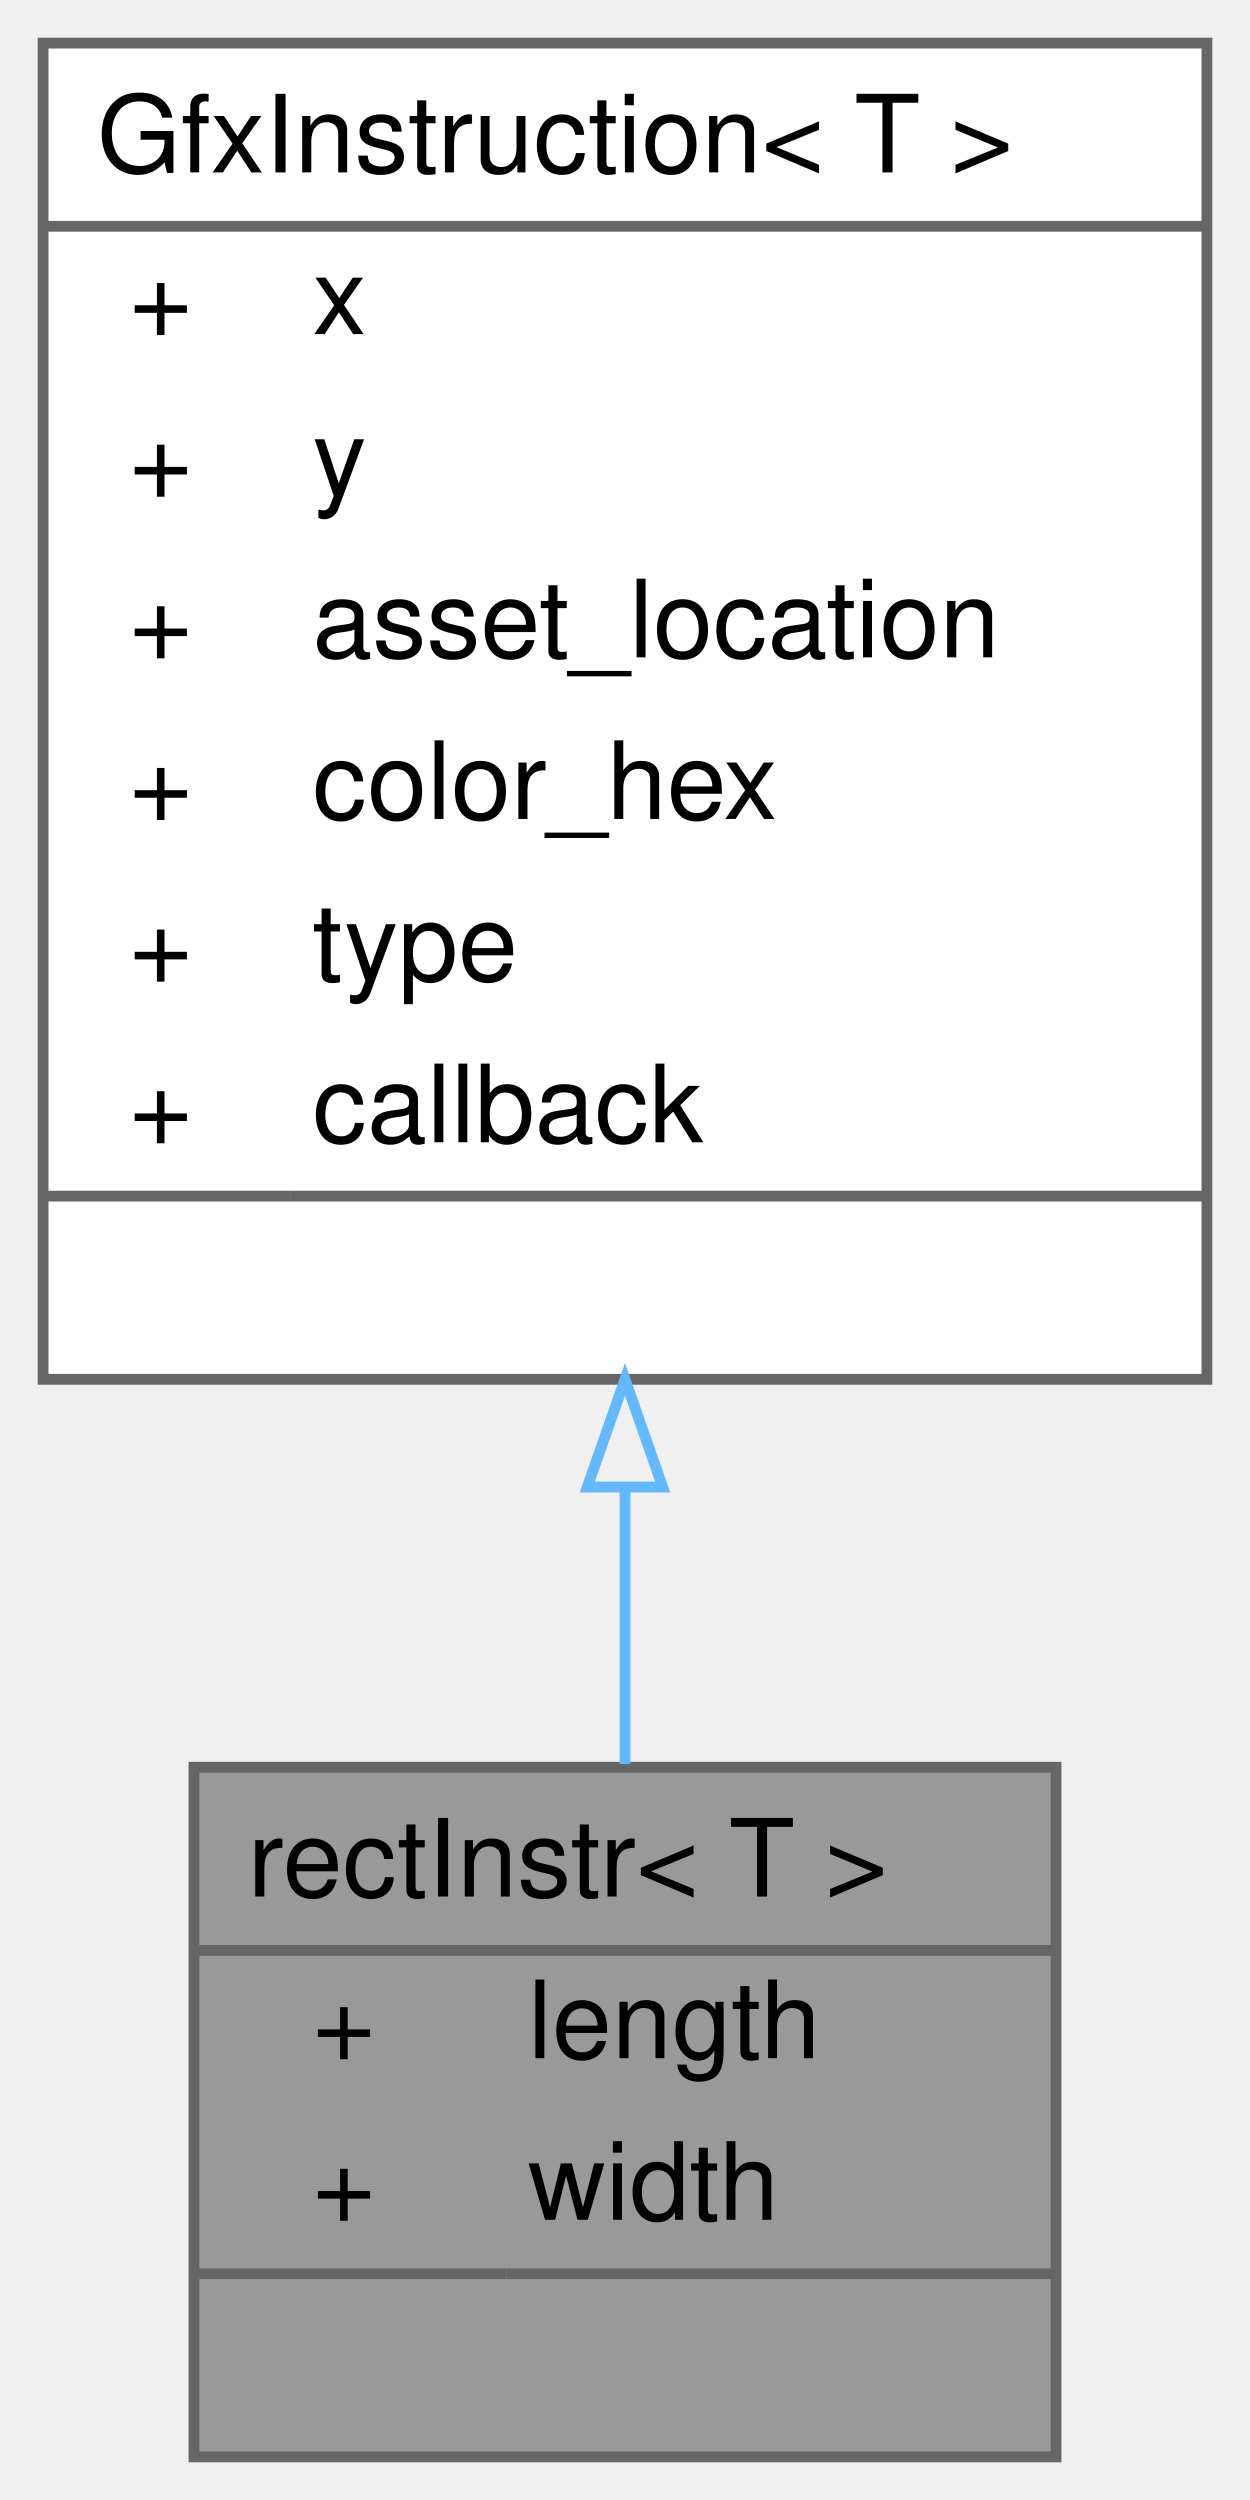
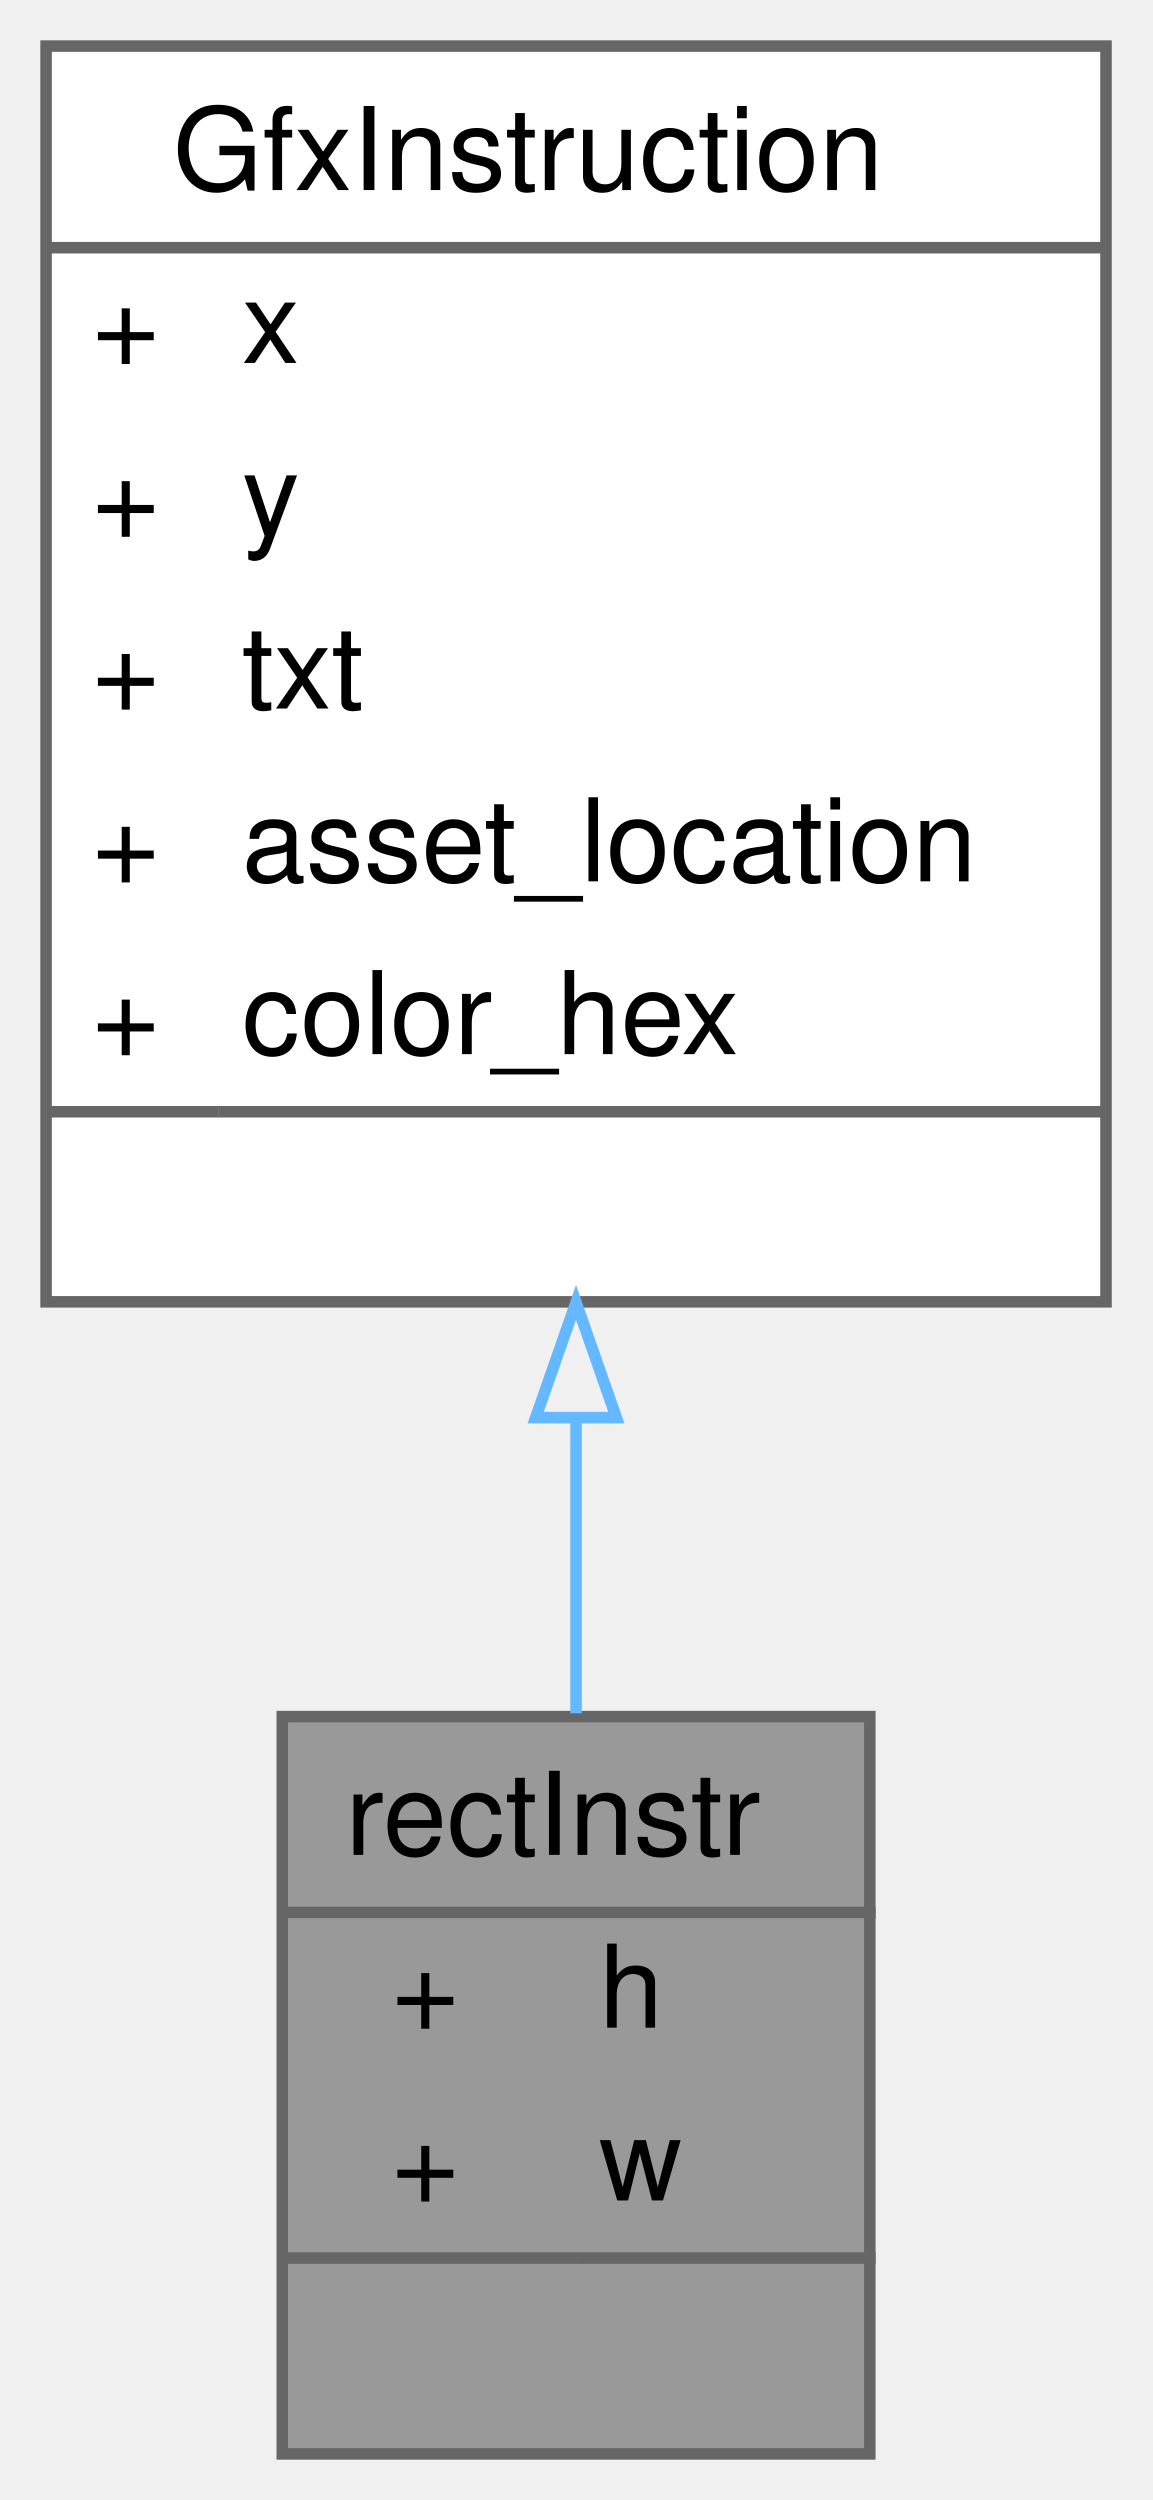
- <svg xmlns="http://www.w3.org/2000/svg" xmlns:xlink="http://www.w3.org/1999/xlink" width="116pt" height="232pt" viewBox="0.00 0.00 116.00 232.00">
-   <g id="graph0" class="graph" transform="scale(1 1) rotate(0) translate(4 228)">
+ <svg xmlns="http://www.w3.org/2000/svg" xmlns:xlink="http://www.w3.org/1999/xlink" width="100pt" height="217pt" viewBox="0.00 0.00 100.00 217.00">
+   <g id="graph0" class="graph" transform="scale(1 1) rotate(0) translate(4 213)">
    <g id="Node000001" class="node">
      <g id="a_Node000001">
        <a xlink:title=" ">
-           <polygon fill="#999999" stroke="transparent" points="94,-64 14,-64 14,0 94,0 94,-64" />
-           <text text-anchor="start" x="19" y="-52" font-family="Helvetica,sans-Serif" font-size="10.00">rectInstr&lt; T &gt;</text>
-           <text text-anchor="start" x="25" y="-37" font-family="Helvetica,sans-Serif" font-size="10.00">+</text>
-           <text text-anchor="start" x="45" y="-37" font-family="Helvetica,sans-Serif" font-size="10.00">length</text>
-           <text text-anchor="start" x="25" y="-22" font-family="Helvetica,sans-Serif" font-size="10.00">+</text>
-           <text text-anchor="start" x="45" y="-22" font-family="Helvetica,sans-Serif" font-size="10.00">width</text>
-           <text text-anchor="start" x="52" y="-7" font-family="Helvetica,sans-Serif" font-size="10.00"> </text>
-           <polygon fill="#666666" stroke="#666666" points="14,-47 14,-47 94,-47 94,-47 14,-47" />
-           <polygon fill="#666666" stroke="#666666" points="14,-17 14,-17 43,-17 43,-17 14,-17" />
-           <polygon fill="#666666" stroke="#666666" points="43,-17 43,-17 94,-17 94,-17 43,-17" />
-           <polygon fill="none" stroke="#666666" points="14,0 14,-64 94,-64 94,0 14,0" />
+           <polygon fill="#999999" stroke="transparent" points="71.5,-64 20.5,-64 20.5,0 71.5,0 71.5,-64" />
+           <text text-anchor="start" x="26" y="-52" font-family="Helvetica,sans-Serif" font-size="10.00">rectInstr</text>
+           <text text-anchor="start" x="30" y="-37" font-family="Helvetica,sans-Serif" font-size="10.00">+</text>
+           <text text-anchor="start" x="48" y="-37" font-family="Helvetica,sans-Serif" font-size="10.00">h</text>
+           <text text-anchor="start" x="30" y="-22" font-family="Helvetica,sans-Serif" font-size="10.00">+</text>
+           <text text-anchor="start" x="48" y="-22" font-family="Helvetica,sans-Serif" font-size="10.00">w</text>
+           <text text-anchor="start" x="44.5" y="-7" font-family="Helvetica,sans-Serif" font-size="10.00"> </text>
+           <polygon fill="#666666" stroke="#666666" points="21,-47 21,-47 72,-47 72,-47 21,-47" />
+           <polygon fill="#666666" stroke="#666666" points="21,-17 21,-17 46,-17 46,-17 21,-17" />
+           <polygon fill="#666666" stroke="#666666" points="46,-17 46,-17 72,-17 72,-17 46,-17" />
+           <polygon fill="none" stroke="#666666" points="20.5,0 20.5,-64 71.5,-64 71.5,0 20.5,0" />
        </a>
      </g>
    </g>
    <g id="Node000002" class="node">
      <g id="a_Node000002">
        <a xlink:href="structGfxInstruction.html" target="_top" xlink:title=" ">
-           <polygon fill="white" stroke="transparent" points="108,-224 0,-224 0,-100 108,-100 108,-224" />
-           <text text-anchor="start" x="5" y="-212" font-family="Helvetica,sans-Serif" font-size="10.00">GfxInstruction&lt; T &gt;</text>
-           <text text-anchor="start" x="8" y="-197" font-family="Helvetica,sans-Serif" font-size="10.00">+</text>
-           <text text-anchor="start" x="25" y="-197" font-family="Helvetica,sans-Serif" font-size="10.00">x</text>
-           <text text-anchor="start" x="8" y="-182" font-family="Helvetica,sans-Serif" font-size="10.00">+</text>
-           <text text-anchor="start" x="25" y="-182" font-family="Helvetica,sans-Serif" font-size="10.00">y</text>
-           <text text-anchor="start" x="8" y="-167" font-family="Helvetica,sans-Serif" font-size="10.00">+</text>
-           <text text-anchor="start" x="25" y="-167" font-family="Helvetica,sans-Serif" font-size="10.00">asset_location</text>
-           <text text-anchor="start" x="8" y="-152" font-family="Helvetica,sans-Serif" font-size="10.00">+</text>
-           <text text-anchor="start" x="25" y="-152" font-family="Helvetica,sans-Serif" font-size="10.00">color_hex</text>
-           <text text-anchor="start" x="8" y="-137" font-family="Helvetica,sans-Serif" font-size="10.00">+</text>
-           <text text-anchor="start" x="25" y="-137" font-family="Helvetica,sans-Serif" font-size="10.00">type</text>
-           <text text-anchor="start" x="8" y="-122" font-family="Helvetica,sans-Serif" font-size="10.00">+</text>
-           <text text-anchor="start" x="25" y="-122" font-family="Helvetica,sans-Serif" font-size="10.00">callback</text>
-           <text text-anchor="start" x="52" y="-107" font-family="Helvetica,sans-Serif" font-size="10.00"> </text>
-           <polygon fill="#666666" stroke="#666666" points="0,-207 0,-207 108,-207 108,-207 0,-207" />
-           <polygon fill="#666666" stroke="#666666" points="0,-117 0,-117 23,-117 23,-117 0,-117" />
-           <polygon fill="#666666" stroke="#666666" points="23,-117 23,-117 108,-117 108,-117 23,-117" />
-           <polygon fill="none" stroke="#666666" points="0,-100 0,-224 108,-224 108,-100 0,-100" />
+           <polygon fill="white" stroke="transparent" points="92,-209 0,-209 0,-100 92,-100 92,-209" />
+           <text text-anchor="start" x="11" y="-196.5" font-family="Helvetica,sans-Serif" font-size="10.00">GfxInstruction</text>
+           <text text-anchor="start" x="4" y="-181.5" font-family="Helvetica,sans-Serif" font-size="10.00">+</text>
+           <text text-anchor="start" x="17" y="-181.5" font-family="Helvetica,sans-Serif" font-size="10.00">x</text>
+           <text text-anchor="start" x="4" y="-166.5" font-family="Helvetica,sans-Serif" font-size="10.00">+</text>
+           <text text-anchor="start" x="17" y="-166.5" font-family="Helvetica,sans-Serif" font-size="10.00">y</text>
+           <text text-anchor="start" x="4" y="-151.5" font-family="Helvetica,sans-Serif" font-size="10.00">+</text>
+           <text text-anchor="start" x="17" y="-151.5" font-family="Helvetica,sans-Serif" font-size="10.00">txt</text>
+           <text text-anchor="start" x="4" y="-136.5" font-family="Helvetica,sans-Serif" font-size="10.00">+</text>
+           <text text-anchor="start" x="17" y="-136.5" font-family="Helvetica,sans-Serif" font-size="10.00">asset_location</text>
+           <text text-anchor="start" x="4" y="-121.5" font-family="Helvetica,sans-Serif" font-size="10.00">+</text>
+           <text text-anchor="start" x="17" y="-121.5" font-family="Helvetica,sans-Serif" font-size="10.00">color_hex</text>
+           <text text-anchor="start" x="44" y="-106.5" font-family="Helvetica,sans-Serif" font-size="10.00"> </text>
+           <polygon fill="#666666" stroke="#666666" points="0,-191.5 0,-191.5 92,-191.5 92,-191.5 0,-191.5" />
+           <polygon fill="#666666" stroke="#666666" points="0,-116.5 0,-116.5 15,-116.5 15,-116.5 0,-116.5" />
+           <polygon fill="#666666" stroke="#666666" points="15,-116.5 15,-116.5 92,-116.5 92,-116.5 15,-116.5" />
+           <polygon fill="none" stroke="#666666" points="0,-100 0,-209 92,-209 92,-100 0,-100" />
        </a>
      </g>
    </g>
    <g id="edge1_Node000001_Node000002" class="edge">
      <g id="a_edge1_Node000001_Node000002">
        <a xlink:title=" ">
-           <path fill="none" stroke="#63b8ff" d="M54,-89.86C54,-80.92 54,-72.17 54,-64.31" />
-           <polygon fill="none" stroke="#63b8ff" points="50.5,-90 54,-100 57.5,-90 50.5,-90" />
+           <path fill="none" stroke="#63b8ff" d="M46,-89.9C46,-81 46,-72.2 46,-64.28" />
+           <polygon fill="none" stroke="#63b8ff" points="42.5,-89.95 46,-99.95 49.5,-89.95 42.5,-89.95" />
        </a>
      </g>
    </g>
  </g>
</svg>
